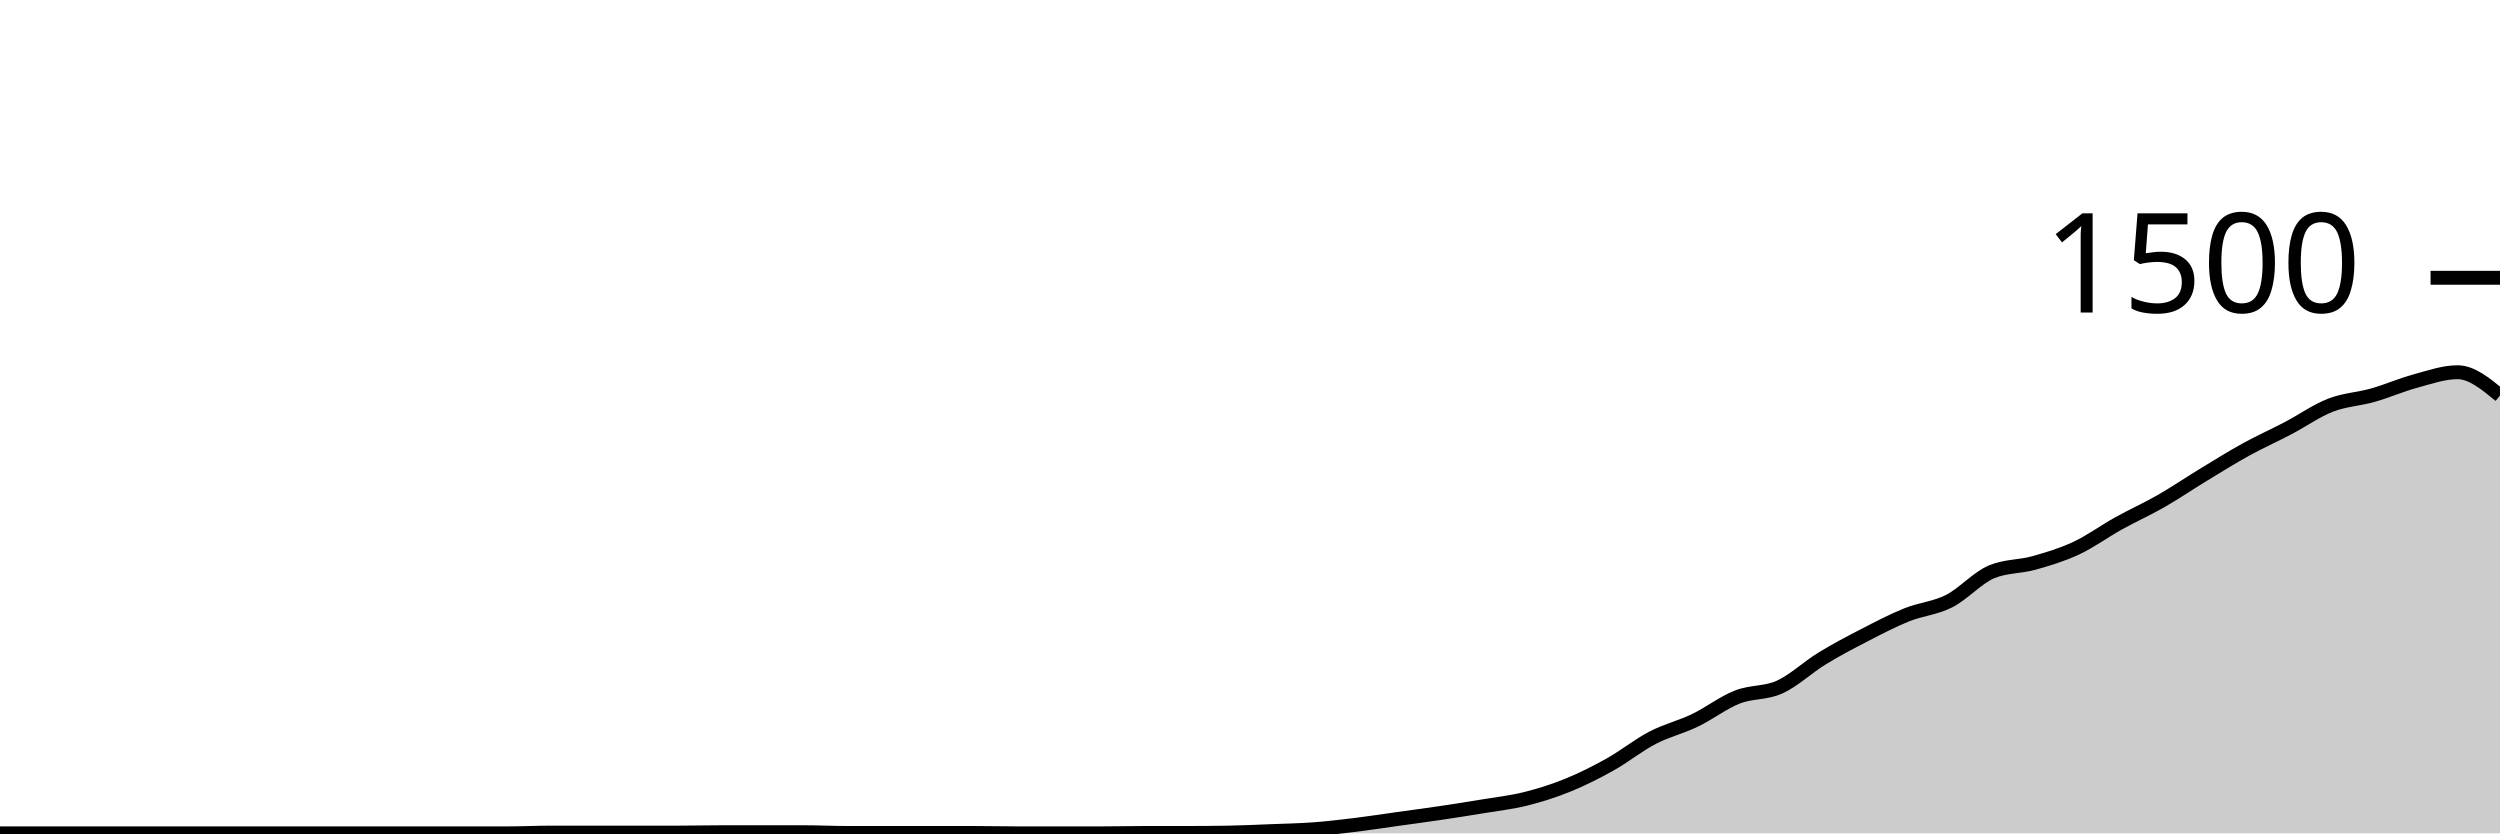
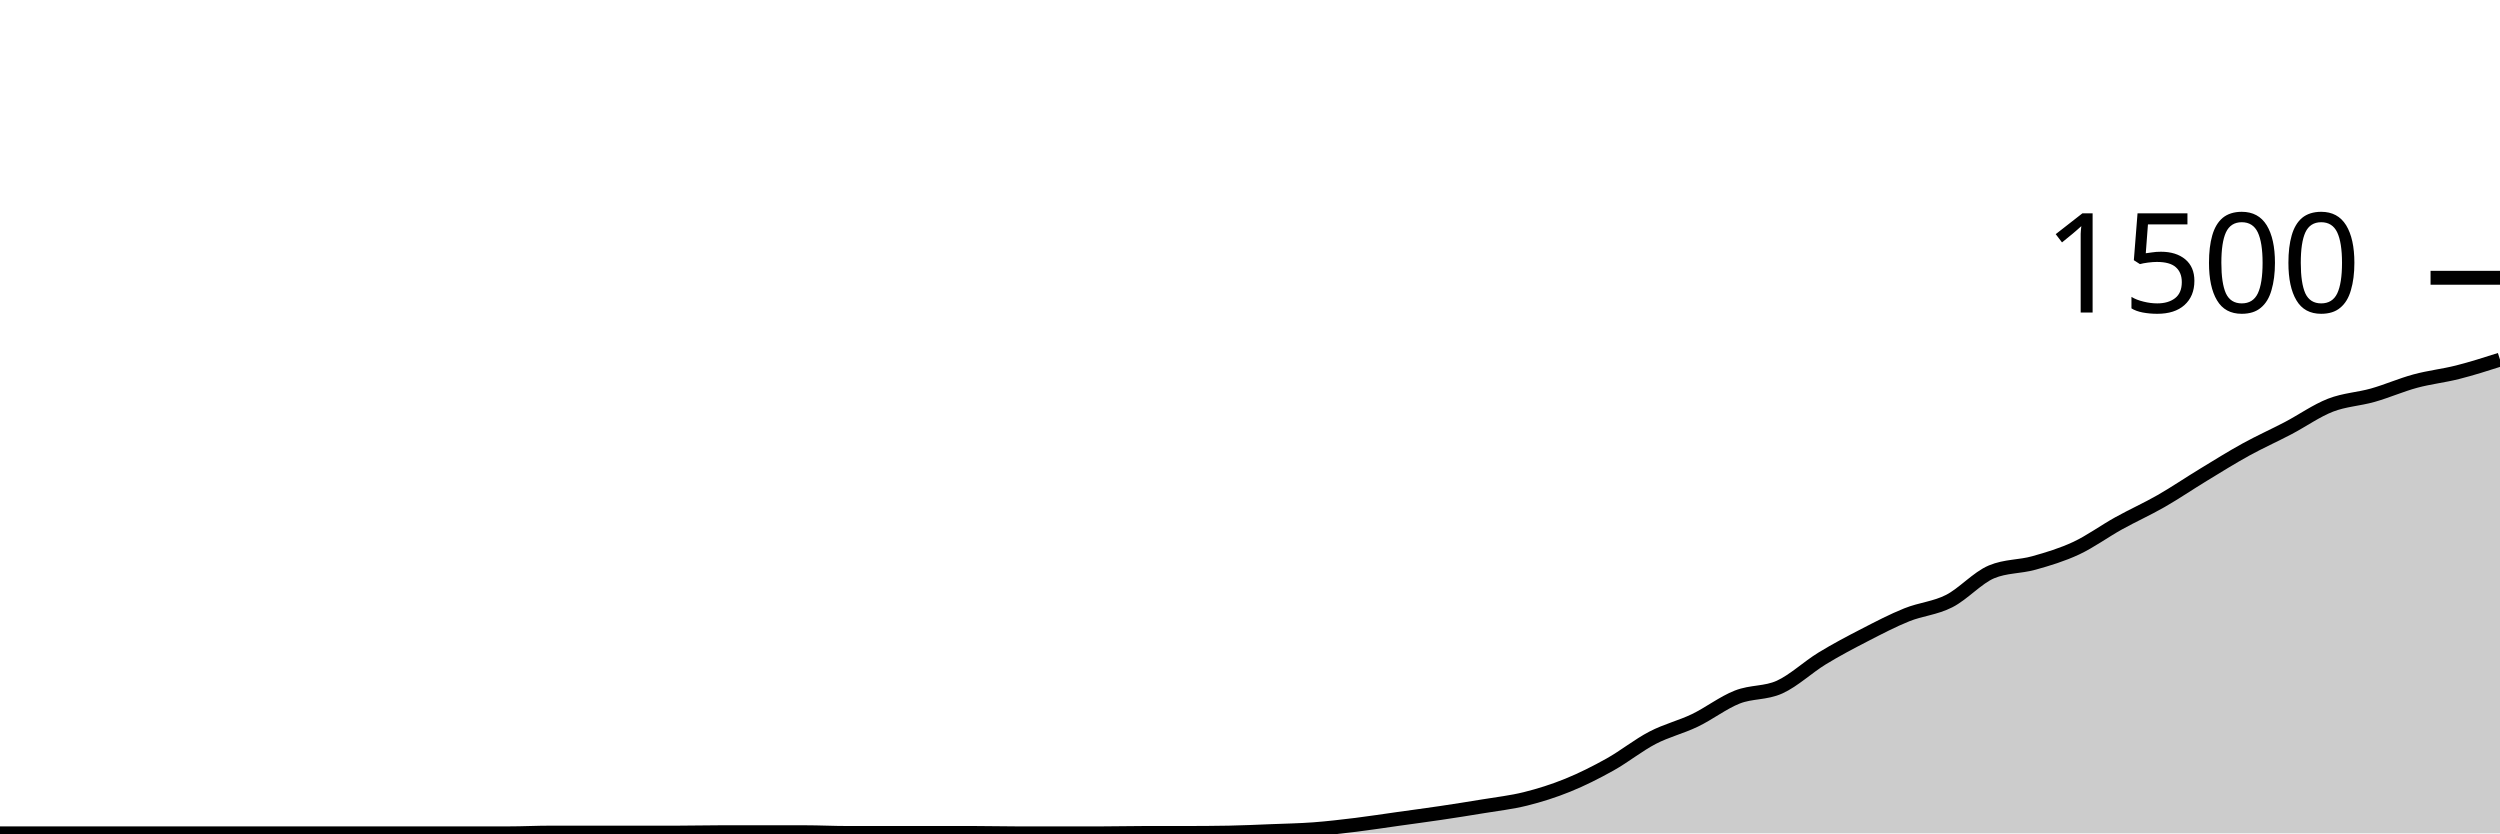
<svg xmlns="http://www.w3.org/2000/svg" viewBox="0 0 180 60">
  <g transform="translate(0,20)">
-     <path class="area" fill="rgba(0, 0, 0, 0.2)" d="M0,40C1.017,40,2.034,40,3.051,40C4.068,40,5.085,40,6.102,40C7.119,40,8.136,40,9.153,40C10.169,40,11.186,40,12.203,40C13.22,40,14.237,40,15.254,40C16.271,40,17.288,40,18.305,40C19.322,40,20.339,40,21.356,40C22.373,40,23.39,40,24.407,40C25.424,40,26.441,40,27.458,40C28.475,40,29.492,40,30.508,40C31.525,40,32.542,40,33.559,40C34.576,40,35.593,40,36.61,40C37.627,40,38.644,39.947,39.661,39.947C40.678,39.947,41.695,39.947,42.712,39.947C43.729,39.947,44.746,39.947,45.763,39.947C46.78,39.947,47.797,39.947,48.814,39.947C49.831,39.947,50.847,39.92,51.864,39.92C52.881,39.92,53.898,39.92,54.915,39.92C55.932,39.92,56.949,39.92,57.966,39.92C58.983,39.92,60,39.973,61.017,39.973C62.034,39.973,63.051,39.973,64.068,39.973C65.085,39.973,66.102,39.973,67.119,39.973C68.136,39.973,69.153,39.973,70.169,39.973C71.186,39.973,72.203,40,73.22,40C74.237,40,75.254,40,76.271,40C77.288,40,78.305,40,79.322,40C80.339,40,81.356,39.973,82.373,39.973C83.39,39.973,84.407,39.973,85.424,39.973C86.441,39.973,87.458,39.964,88.475,39.947C89.492,39.929,90.508,39.88,91.525,39.84C92.542,39.8,93.559,39.782,94.576,39.707C95.593,39.631,96.61,39.511,97.627,39.387C98.644,39.262,99.661,39.102,100.678,38.96C101.695,38.818,102.712,38.684,103.729,38.533C104.746,38.382,105.763,38.222,106.78,38.053C107.797,37.884,108.814,37.773,109.831,37.52C110.847,37.267,111.864,36.947,112.881,36.533C113.898,36.12,114.915,35.609,115.932,35.04C116.949,34.471,117.966,33.649,118.983,33.12C120,32.591,121.017,32.356,122.034,31.867C123.051,31.378,124.068,30.587,125.085,30.187C126.102,29.787,127.119,29.929,128.136,29.467C129.153,29.004,130.169,28.036,131.186,27.413C132.203,26.791,133.22,26.258,134.237,25.733C135.254,25.209,136.271,24.676,137.288,24.267C138.305,23.858,139.322,23.796,140.339,23.28C141.356,22.764,142.373,21.6,143.39,21.173C144.407,20.747,145.424,20.818,146.441,20.533C147.458,20.249,148.475,19.942,149.492,19.467C150.508,18.991,151.525,18.244,152.542,17.68C153.559,17.116,154.576,16.662,155.593,16.08C156.61,15.498,157.627,14.804,158.644,14.187C159.661,13.569,160.678,12.933,161.695,12.373C162.712,11.813,163.729,11.36,164.746,10.827C165.763,10.293,166.78,9.569,167.797,9.173C168.814,8.778,169.831,8.742,170.847,8.453C171.864,8.164,172.881,7.716,173.898,7.44C174.915,7.164,175.932,6.8,176.949,6.8C177.966,6.8,178.983,7.64,180,8.48L180,40C178.983,40,177.966,40,176.949,40C175.932,40,174.915,40,173.898,40C172.881,40,171.864,40,170.847,40C169.831,40,168.814,40,167.797,40C166.78,40,165.763,40,164.746,40C163.729,40,162.712,40,161.695,40C160.678,40,159.661,40,158.644,40C157.627,40,156.61,40,155.593,40C154.576,40,153.559,40,152.542,40C151.525,40,150.508,40,149.492,40C148.475,40,147.458,40,146.441,40C145.424,40,144.407,40,143.39,40C142.373,40,141.356,40,140.339,40C139.322,40,138.305,40,137.288,40C136.271,40,135.254,40,134.237,40C133.22,40,132.203,40,131.186,40C130.169,40,129.153,40,128.136,40C127.119,40,126.102,40,125.085,40C124.068,40,123.051,40,122.034,40C121.017,40,120,40,118.983,40C117.966,40,116.949,40,115.932,40C114.915,40,113.898,40,112.881,40C111.864,40,110.847,40,109.831,40C108.814,40,107.797,40,106.78,40C105.763,40,104.746,40,103.729,40C102.712,40,101.695,40,100.678,40C99.661,40,98.644,40,97.627,40C96.61,40,95.593,40,94.576,40C93.559,40,92.542,40,91.525,40C90.508,40,89.492,40,88.475,40C87.458,40,86.441,40,85.424,40C84.407,40,83.39,40,82.373,40C81.356,40,80.339,40,79.322,40C78.305,40,77.288,40,76.271,40C75.254,40,74.237,40,73.22,40C72.203,40,71.186,40,70.169,40C69.153,40,68.136,40,67.119,40C66.102,40,65.085,40,64.068,40C63.051,40,62.034,40,61.017,40C60,40,58.983,40,57.966,40C56.949,40,55.932,40,54.915,40C53.898,40,52.881,40,51.864,40C50.847,40,49.831,40,48.814,40C47.797,40,46.78,40,45.763,40C44.746,40,43.729,40,42.712,40C41.695,40,40.678,40,39.661,40C38.644,40,37.627,40,36.61,40C35.593,40,34.576,40,33.559,40C32.542,40,31.525,40,30.508,40C29.492,40,28.475,40,27.458,40C26.441,40,25.424,40,24.407,40C23.39,40,22.373,40,21.356,40C20.339,40,19.322,40,18.305,40C17.288,40,16.271,40,15.254,40C14.237,40,13.22,40,12.203,40C11.186,40,10.169,40,9.153,40C8.136,40,7.119,40,6.102,40C5.085,40,4.068,40,3.051,40C2.034,40,1.017,40,0,40Z" />
-     <path class="line" stroke="black" fill="none" d="M0,40C1.017,40,2.034,40,3.051,40C4.068,40,5.085,40,6.102,40C7.119,40,8.136,40,9.153,40C10.169,40,11.186,40,12.203,40C13.22,40,14.237,40,15.254,40C16.271,40,17.288,40,18.305,40C19.322,40,20.339,40,21.356,40C22.373,40,23.39,40,24.407,40C25.424,40,26.441,40,27.458,40C28.475,40,29.492,40,30.508,40C31.525,40,32.542,40,33.559,40C34.576,40,35.593,40,36.61,40C37.627,40,38.644,39.947,39.661,39.947C40.678,39.947,41.695,39.947,42.712,39.947C43.729,39.947,44.746,39.947,45.763,39.947C46.78,39.947,47.797,39.947,48.814,39.947C49.831,39.947,50.847,39.92,51.864,39.92C52.881,39.92,53.898,39.92,54.915,39.92C55.932,39.92,56.949,39.92,57.966,39.92C58.983,39.92,60,39.973,61.017,39.973C62.034,39.973,63.051,39.973,64.068,39.973C65.085,39.973,66.102,39.973,67.119,39.973C68.136,39.973,69.153,39.973,70.169,39.973C71.186,39.973,72.203,40,73.22,40C74.237,40,75.254,40,76.271,40C77.288,40,78.305,40,79.322,40C80.339,40,81.356,39.973,82.373,39.973C83.39,39.973,84.407,39.973,85.424,39.973C86.441,39.973,87.458,39.964,88.475,39.947C89.492,39.929,90.508,39.88,91.525,39.84C92.542,39.8,93.559,39.782,94.576,39.707C95.593,39.631,96.61,39.511,97.627,39.387C98.644,39.262,99.661,39.102,100.678,38.96C101.695,38.818,102.712,38.684,103.729,38.533C104.746,38.382,105.763,38.222,106.78,38.053C107.797,37.884,108.814,37.773,109.831,37.52C110.847,37.267,111.864,36.947,112.881,36.533C113.898,36.12,114.915,35.609,115.932,35.04C116.949,34.471,117.966,33.649,118.983,33.12C120,32.591,121.017,32.356,122.034,31.867C123.051,31.378,124.068,30.587,125.085,30.187C126.102,29.787,127.119,29.929,128.136,29.467C129.153,29.004,130.169,28.036,131.186,27.413C132.203,26.791,133.22,26.258,134.237,25.733C135.254,25.209,136.271,24.676,137.288,24.267C138.305,23.858,139.322,23.796,140.339,23.28C141.356,22.764,142.373,21.6,143.39,21.173C144.407,20.747,145.424,20.818,146.441,20.533C147.458,20.249,148.475,19.942,149.492,19.467C150.508,18.991,151.525,18.244,152.542,17.68C153.559,17.116,154.576,16.662,155.593,16.08C156.61,15.498,157.627,14.804,158.644,14.187C159.661,13.569,160.678,12.933,161.695,12.373C162.712,11.813,163.729,11.36,164.746,10.827C165.763,10.293,166.78,9.569,167.797,9.173C168.814,8.778,169.831,8.742,170.847,8.453C171.864,8.164,172.881,7.716,173.898,7.44C174.915,7.164,175.932,6.8,176.949,6.8C177.966,6.8,178.983,7.64,180,8.48" />
+     <path class="area" fill="rgba(0, 0, 0, 0.2)" d="M0,40C1.017,40,2.034,40,3.051,40C4.068,40,5.085,40,6.102,40C7.119,40,8.136,40,9.153,40C10.169,40,11.186,40,12.203,40C13.22,40,14.237,40,15.254,40C16.271,40,17.288,40,18.305,40C19.322,40,20.339,40,21.356,40C22.373,40,23.39,40,24.407,40C25.424,40,26.441,40,27.458,40C28.475,40,29.492,40,30.508,40C31.525,40,32.542,40,33.559,40C34.576,40,35.593,40,36.61,40C37.627,40,38.644,39.947,39.661,39.947C40.678,39.947,41.695,39.947,42.712,39.947C43.729,39.947,44.746,39.947,45.763,39.947C46.78,39.947,47.797,39.947,48.814,39.947C49.831,39.947,50.847,39.92,51.864,39.92C52.881,39.92,53.898,39.92,54.915,39.92C55.932,39.92,56.949,39.92,57.966,39.92C58.983,39.92,60,39.973,61.017,39.973C62.034,39.973,63.051,39.973,64.068,39.973C65.085,39.973,66.102,39.973,67.119,39.973C68.136,39.973,69.153,39.973,70.169,39.973C71.186,39.973,72.203,40,73.22,40C74.237,40,75.254,40,76.271,40C77.288,40,78.305,40,79.322,40C80.339,40,81.356,39.973,82.373,39.973C83.39,39.973,84.407,39.973,85.424,39.973C86.441,39.973,87.458,39.964,88.475,39.947C89.492,39.929,90.508,39.88,91.525,39.84C92.542,39.8,93.559,39.782,94.576,39.707C95.593,39.631,96.61,39.511,97.627,39.387C98.644,39.262,99.661,39.102,100.678,38.96C101.695,38.818,102.712,38.684,103.729,38.533C104.746,38.382,105.763,38.222,106.78,38.053C107.797,37.884,108.814,37.773,109.831,37.52C110.847,37.267,111.864,36.947,112.881,36.533C113.898,36.12,114.915,35.609,115.932,35.04C116.949,34.471,117.966,33.649,118.983,33.12C120,32.591,121.017,32.356,122.034,31.867C123.051,31.378,124.068,30.587,125.085,30.187C126.102,29.787,127.119,29.929,128.136,29.467C129.153,29.004,130.169,28.036,131.186,27.413C132.203,26.791,133.22,26.258,134.237,25.733C135.254,25.209,136.271,24.676,137.288,24.267C138.305,23.858,139.322,23.796,140.339,23.28C141.356,22.764,142.373,21.6,143.39,21.173C144.407,20.747,145.424,20.818,146.441,20.533C147.458,20.249,148.475,19.942,149.492,19.467C150.508,18.991,151.525,18.244,152.542,17.68C153.559,17.116,154.576,16.662,155.593,16.08C156.61,15.498,157.627,14.804,158.644,14.187C159.661,13.569,160.678,12.933,161.695,12.373C162.712,11.813,163.729,11.36,164.746,10.827C165.763,10.293,166.78,9.569,167.797,9.173C168.814,8.778,169.831,8.742,170.847,8.453C171.864,8.164,172.881,7.716,173.898,7.44C174.915,7.164,175.932,7.058,176.949,6.8C177.966,6.542,178.983,6.218,180,5.893L180,40C178.983,40,177.966,40,176.949,40C175.932,40,174.915,40,173.898,40C172.881,40,171.864,40,170.847,40C169.831,40,168.814,40,167.797,40C166.78,40,165.763,40,164.746,40C163.729,40,162.712,40,161.695,40C160.678,40,159.661,40,158.644,40C157.627,40,156.61,40,155.593,40C154.576,40,153.559,40,152.542,40C151.525,40,150.508,40,149.492,40C148.475,40,147.458,40,146.441,40C145.424,40,144.407,40,143.39,40C142.373,40,141.356,40,140.339,40C139.322,40,138.305,40,137.288,40C136.271,40,135.254,40,134.237,40C133.22,40,132.203,40,131.186,40C130.169,40,129.153,40,128.136,40C127.119,40,126.102,40,125.085,40C124.068,40,123.051,40,122.034,40C121.017,40,120,40,118.983,40C117.966,40,116.949,40,115.932,40C114.915,40,113.898,40,112.881,40C111.864,40,110.847,40,109.831,40C108.814,40,107.797,40,106.78,40C105.763,40,104.746,40,103.729,40C102.712,40,101.695,40,100.678,40C99.661,40,98.644,40,97.627,40C96.61,40,95.593,40,94.576,40C93.559,40,92.542,40,91.525,40C90.508,40,89.492,40,88.475,40C87.458,40,86.441,40,85.424,40C84.407,40,83.39,40,82.373,40C81.356,40,80.339,40,79.322,40C78.305,40,77.288,40,76.271,40C75.254,40,74.237,40,73.22,40C72.203,40,71.186,40,70.169,40C69.153,40,68.136,40,67.119,40C66.102,40,65.085,40,64.068,40C63.051,40,62.034,40,61.017,40C60,40,58.983,40,57.966,40C56.949,40,55.932,40,54.915,40C53.898,40,52.881,40,51.864,40C50.847,40,49.831,40,48.814,40C47.797,40,46.78,40,45.763,40C44.746,40,43.729,40,42.712,40C41.695,40,40.678,40,39.661,40C38.644,40,37.627,40,36.61,40C35.593,40,34.576,40,33.559,40C32.542,40,31.525,40,30.508,40C29.492,40,28.475,40,27.458,40C26.441,40,25.424,40,24.407,40C23.39,40,22.373,40,21.356,40C20.339,40,19.322,40,18.305,40C17.288,40,16.271,40,15.254,40C14.237,40,13.22,40,12.203,40C11.186,40,10.169,40,9.153,40C8.136,40,7.119,40,6.102,40C5.085,40,4.068,40,3.051,40C2.034,40,1.017,40,0,40Z" />
+     <path class="line" stroke="black" fill="none" d="M0,40C1.017,40,2.034,40,3.051,40C4.068,40,5.085,40,6.102,40C7.119,40,8.136,40,9.153,40C10.169,40,11.186,40,12.203,40C13.22,40,14.237,40,15.254,40C16.271,40,17.288,40,18.305,40C19.322,40,20.339,40,21.356,40C22.373,40,23.39,40,24.407,40C25.424,40,26.441,40,27.458,40C28.475,40,29.492,40,30.508,40C31.525,40,32.542,40,33.559,40C34.576,40,35.593,40,36.61,40C37.627,40,38.644,39.947,39.661,39.947C40.678,39.947,41.695,39.947,42.712,39.947C43.729,39.947,44.746,39.947,45.763,39.947C46.78,39.947,47.797,39.947,48.814,39.947C49.831,39.947,50.847,39.92,51.864,39.92C52.881,39.92,53.898,39.92,54.915,39.92C55.932,39.92,56.949,39.92,57.966,39.92C58.983,39.92,60,39.973,61.017,39.973C62.034,39.973,63.051,39.973,64.068,39.973C65.085,39.973,66.102,39.973,67.119,39.973C68.136,39.973,69.153,39.973,70.169,39.973C71.186,39.973,72.203,40,73.22,40C74.237,40,75.254,40,76.271,40C77.288,40,78.305,40,79.322,40C80.339,40,81.356,39.973,82.373,39.973C83.39,39.973,84.407,39.973,85.424,39.973C86.441,39.973,87.458,39.964,88.475,39.947C89.492,39.929,90.508,39.88,91.525,39.84C92.542,39.8,93.559,39.782,94.576,39.707C95.593,39.631,96.61,39.511,97.627,39.387C98.644,39.262,99.661,39.102,100.678,38.96C101.695,38.818,102.712,38.684,103.729,38.533C104.746,38.382,105.763,38.222,106.78,38.053C107.797,37.884,108.814,37.773,109.831,37.52C110.847,37.267,111.864,36.947,112.881,36.533C113.898,36.12,114.915,35.609,115.932,35.04C116.949,34.471,117.966,33.649,118.983,33.12C120,32.591,121.017,32.356,122.034,31.867C123.051,31.378,124.068,30.587,125.085,30.187C126.102,29.787,127.119,29.929,128.136,29.467C129.153,29.004,130.169,28.036,131.186,27.413C132.203,26.791,133.22,26.258,134.237,25.733C135.254,25.209,136.271,24.676,137.288,24.267C138.305,23.858,139.322,23.796,140.339,23.28C141.356,22.764,142.373,21.6,143.39,21.173C144.407,20.747,145.424,20.818,146.441,20.533C147.458,20.249,148.475,19.942,149.492,19.467C150.508,18.991,151.525,18.244,152.542,17.68C153.559,17.116,154.576,16.662,155.593,16.08C156.61,15.498,157.627,14.804,158.644,14.187C159.661,13.569,160.678,12.933,161.695,12.373C162.712,11.813,163.729,11.36,164.746,10.827C165.763,10.293,166.78,9.569,167.797,9.173C168.814,8.778,169.831,8.742,170.847,8.453C171.864,8.164,172.881,7.716,173.898,7.44C174.915,7.164,175.932,7.058,176.949,6.8C177.966,6.542,178.983,6.218,180,5.893" />
    <path class="axis-ceiling" stroke-width="1" stroke="black" fill="none" d="M175,0L180,0" />
    <text class="axis-ceiling-label" font-family="sans-serif" text-anchor="end" font-size="10px" x="170" y="2.5">1500</text>
  </g>
</svg>
